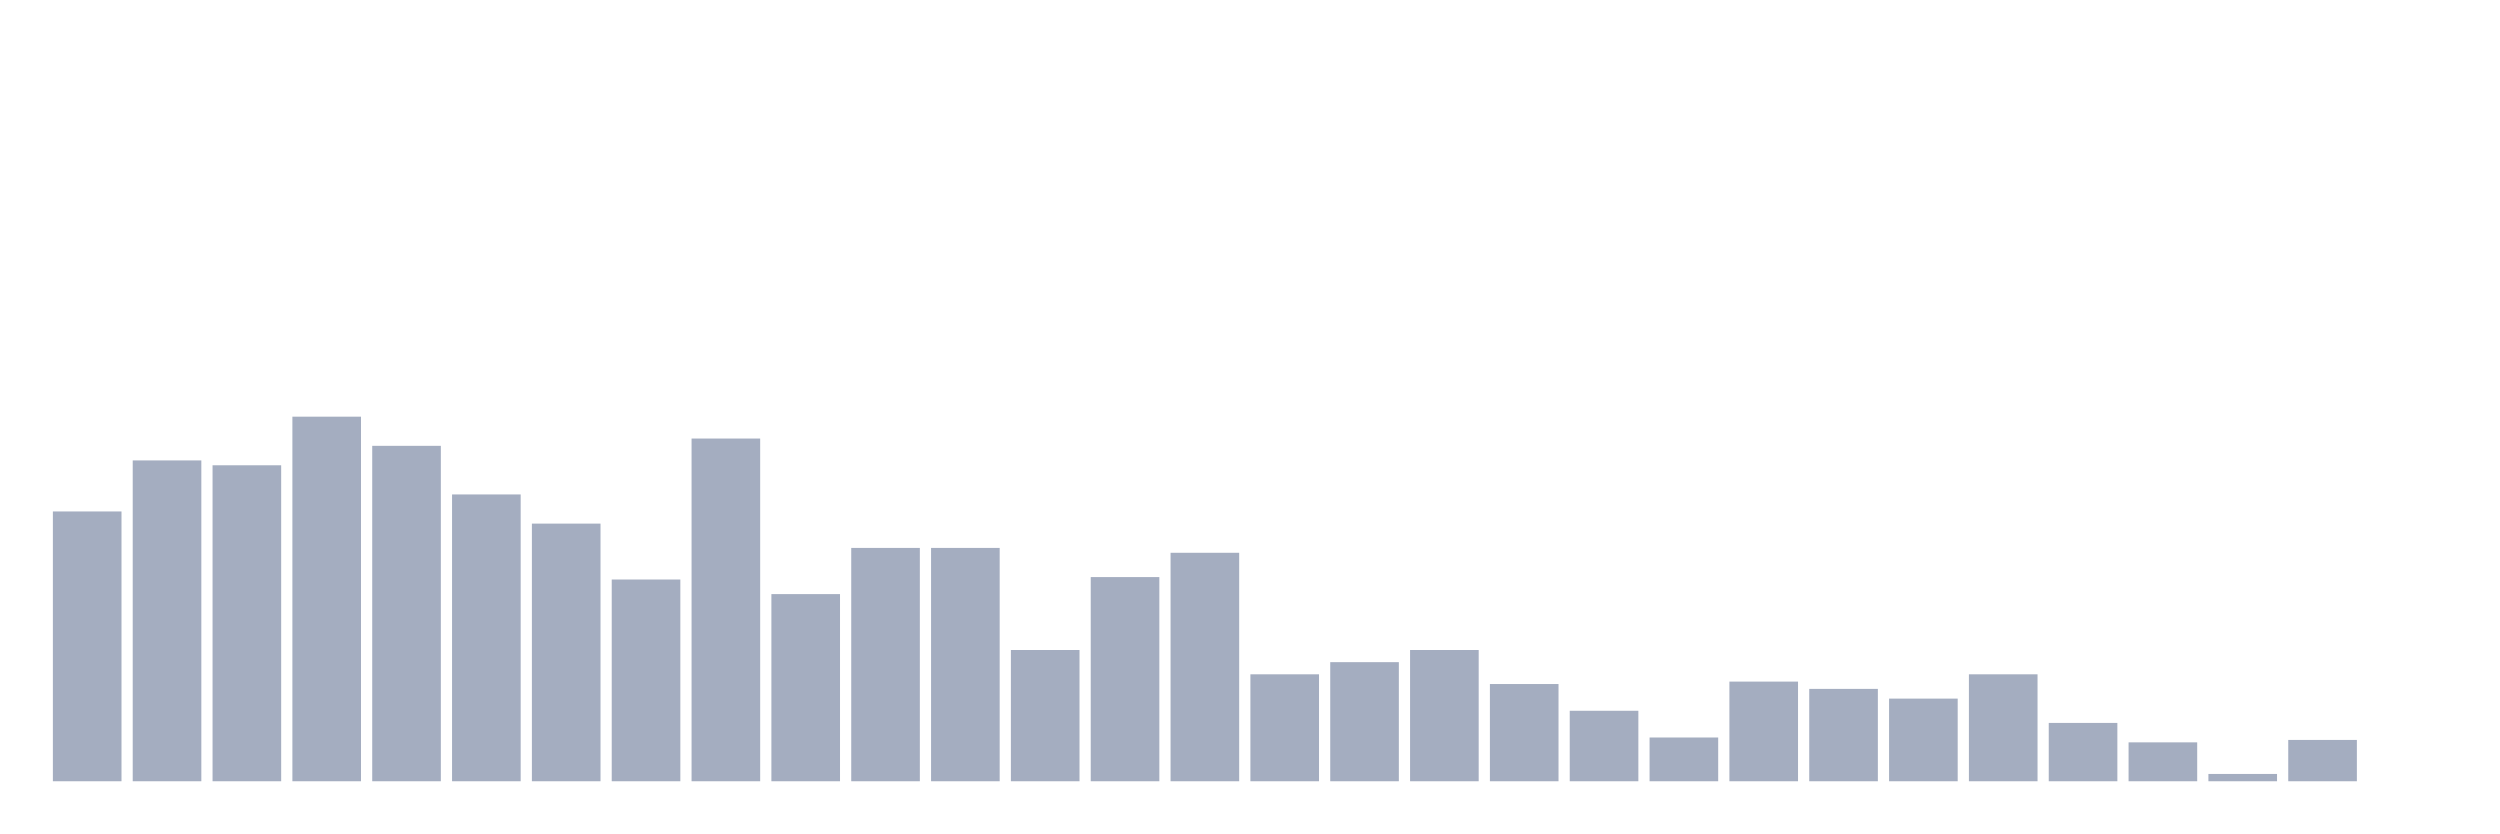
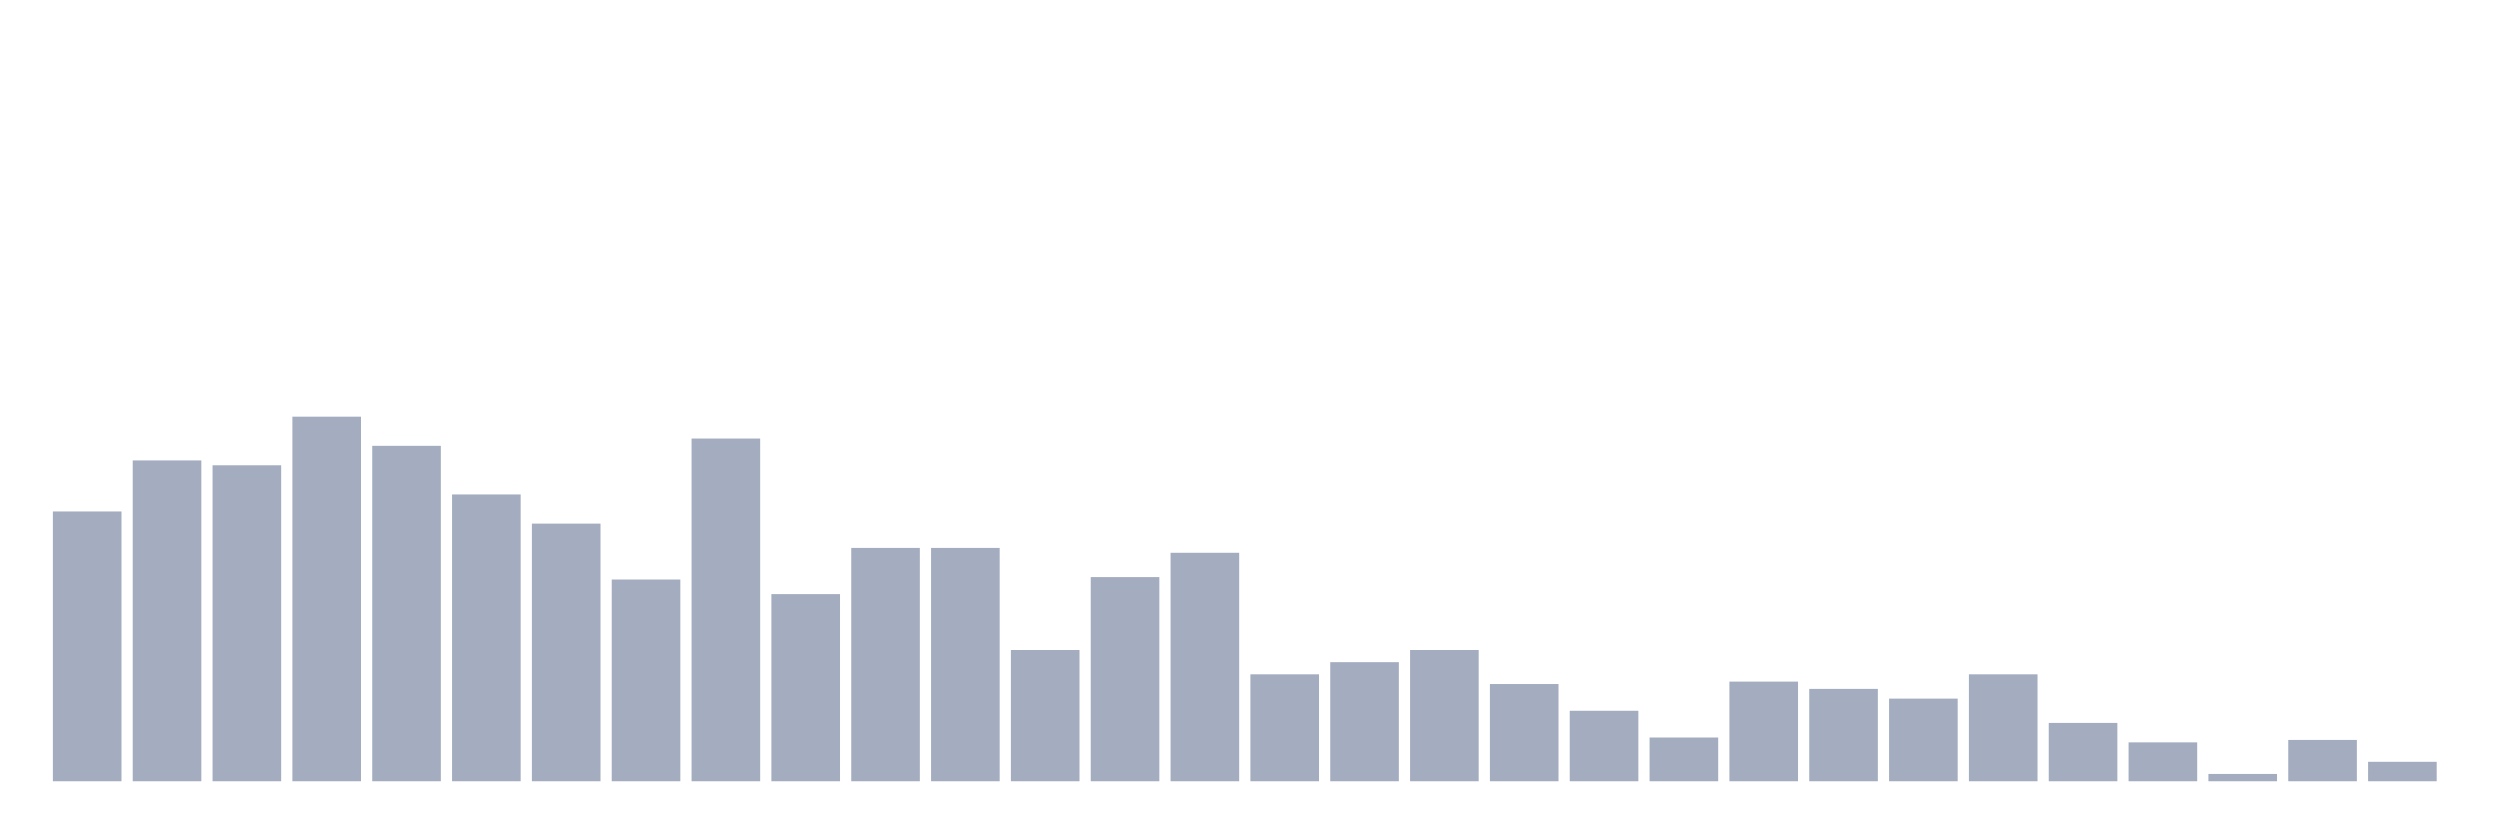
<svg xmlns="http://www.w3.org/2000/svg" viewBox="0 0 480 160">
  <g transform="translate(10,10)">
    <rect class="bar" x="0.153" width="13.175" y="88.2" height="51.8" fill="rgb(164,173,192)" />
    <rect class="bar" x="15.482" width="13.175" y="78.4" height="61.6" fill="rgb(164,173,192)" />
    <rect class="bar" x="30.81" width="13.175" y="79.333" height="60.667" fill="rgb(164,173,192)" />
    <rect class="bar" x="46.138" width="13.175" y="70" height="70" fill="rgb(164,173,192)" />
    <rect class="bar" x="61.466" width="13.175" y="75.6" height="64.4" fill="rgb(164,173,192)" />
    <rect class="bar" x="76.794" width="13.175" y="84.933" height="55.067" fill="rgb(164,173,192)" />
    <rect class="bar" x="92.123" width="13.175" y="90.533" height="49.467" fill="rgb(164,173,192)" />
    <rect class="bar" x="107.451" width="13.175" y="101.267" height="38.733" fill="rgb(164,173,192)" />
    <rect class="bar" x="122.779" width="13.175" y="74.2" height="65.8" fill="rgb(164,173,192)" />
    <rect class="bar" x="138.107" width="13.175" y="104.067" height="35.933" fill="rgb(164,173,192)" />
    <rect class="bar" x="153.436" width="13.175" y="95.2" height="44.8" fill="rgb(164,173,192)" />
    <rect class="bar" x="168.764" width="13.175" y="95.2" height="44.8" fill="rgb(164,173,192)" />
    <rect class="bar" x="184.092" width="13.175" y="114.8" height="25.2" fill="rgb(164,173,192)" />
    <rect class="bar" x="199.42" width="13.175" y="100.8" height="39.2" fill="rgb(164,173,192)" />
    <rect class="bar" x="214.748" width="13.175" y="96.133" height="43.867" fill="rgb(164,173,192)" />
    <rect class="bar" x="230.077" width="13.175" y="119.467" height="20.533" fill="rgb(164,173,192)" />
    <rect class="bar" x="245.405" width="13.175" y="117.133" height="22.867" fill="rgb(164,173,192)" />
    <rect class="bar" x="260.733" width="13.175" y="114.8" height="25.2" fill="rgb(164,173,192)" />
    <rect class="bar" x="276.061" width="13.175" y="121.333" height="18.667" fill="rgb(164,173,192)" />
    <rect class="bar" x="291.39" width="13.175" y="126.467" height="13.533" fill="rgb(164,173,192)" />
    <rect class="bar" x="306.718" width="13.175" y="131.6" height="8.4" fill="rgb(164,173,192)" />
    <rect class="bar" x="322.046" width="13.175" y="120.867" height="19.133" fill="rgb(164,173,192)" />
    <rect class="bar" x="337.374" width="13.175" y="122.267" height="17.733" fill="rgb(164,173,192)" />
    <rect class="bar" x="352.702" width="13.175" y="124.133" height="15.867" fill="rgb(164,173,192)" />
    <rect class="bar" x="368.031" width="13.175" y="119.467" height="20.533" fill="rgb(164,173,192)" />
    <rect class="bar" x="383.359" width="13.175" y="128.8" height="11.2" fill="rgb(164,173,192)" />
    <rect class="bar" x="398.687" width="13.175" y="132.533" height="7.467" fill="rgb(164,173,192)" />
    <rect class="bar" x="414.015" width="13.175" y="138.6" height="1.4" fill="rgb(164,173,192)" />
    <rect class="bar" x="429.344" width="13.175" y="132.067" height="7.933" fill="rgb(164,173,192)" />
-     <rect class="bar" x="444.672" width="13.175" y="140" height="0" fill="rgb(164,173,192)" />
+     <rect class="bar" x="444.672" width="13.175" y="136.267" height="3.733" fill="rgb(164,173,192)" />
  </g>
</svg>
